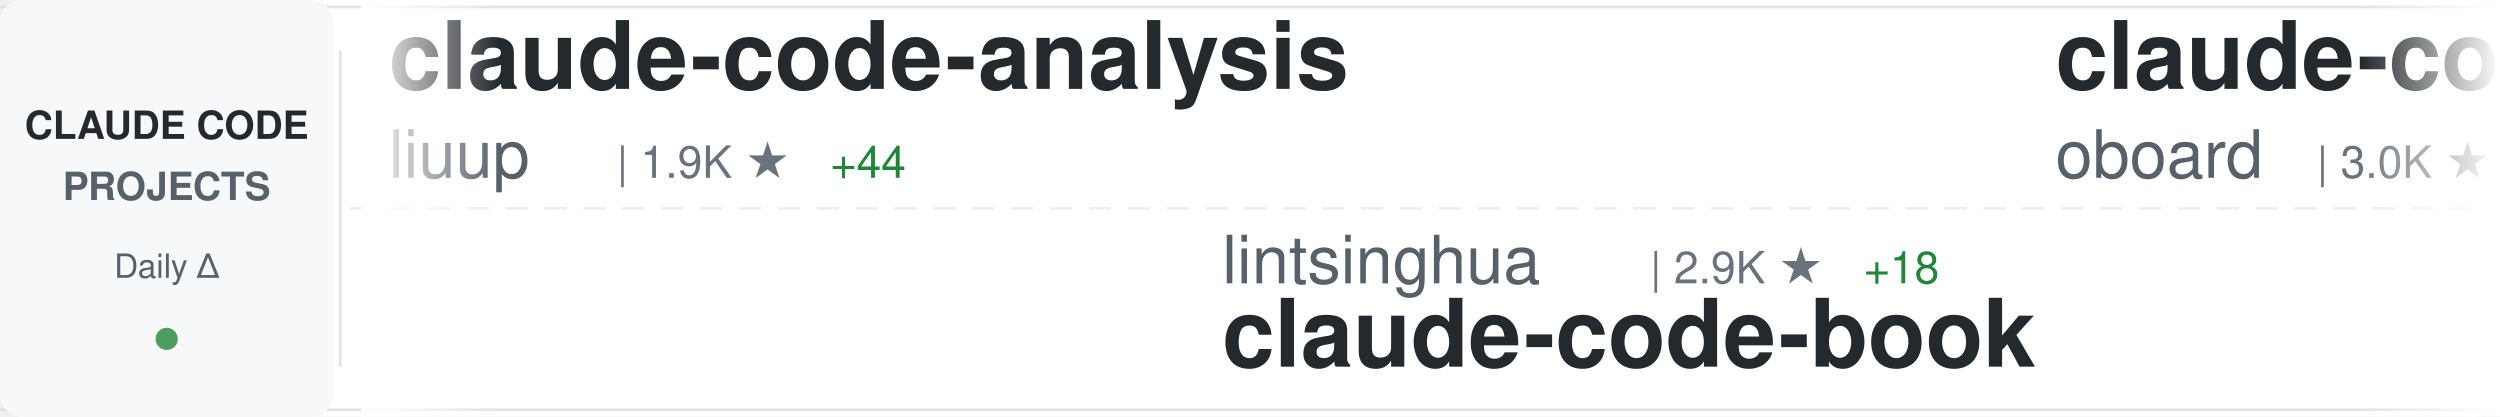
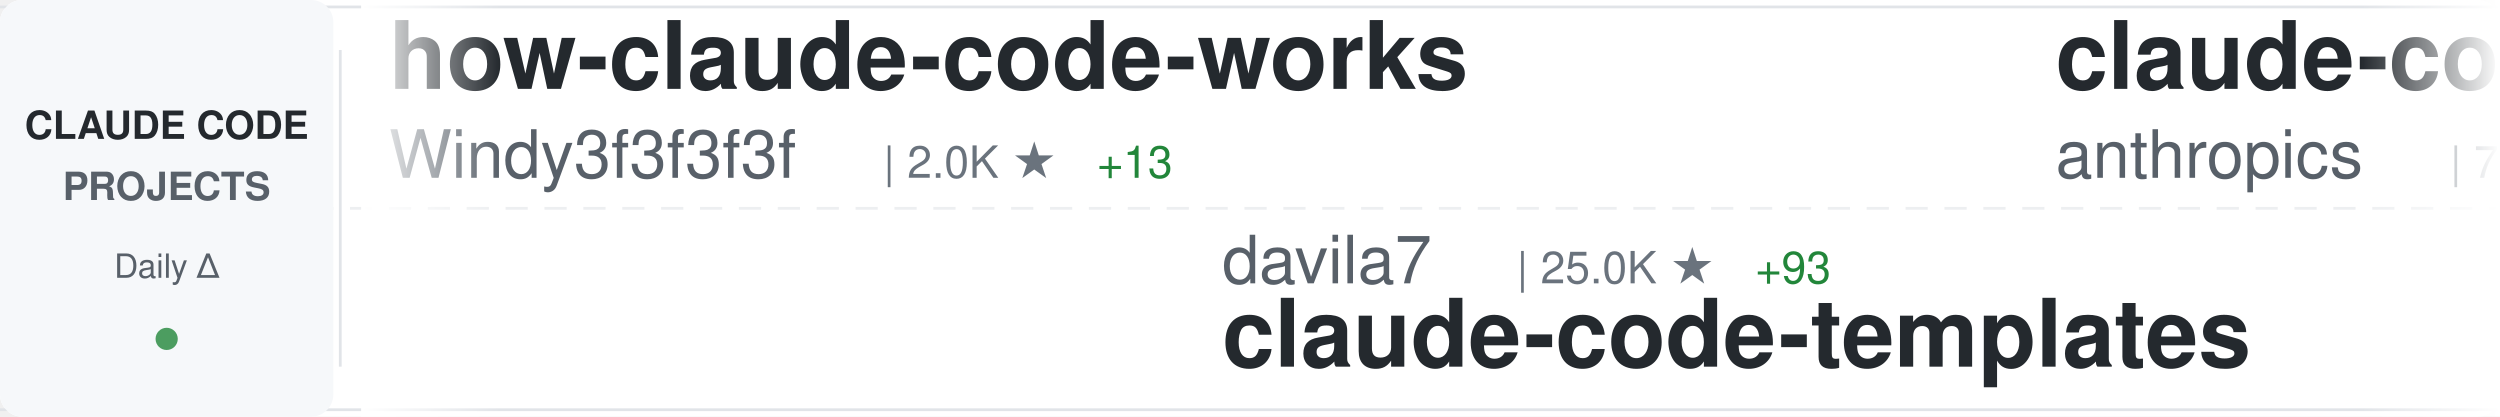
<svg xmlns="http://www.w3.org/2000/svg" width="900" height="150">
  <defs>
    <linearGradient id="awesomeLeftFade" x1="0%" y1="0%" x2="100%" y2="0%">
      <stop offset="0%" style="stop-color:#ffffff;stop-opacity:1" />
      <stop offset="100%" style="stop-color:#ffffff;stop-opacity:0" />
    </linearGradient>
    <linearGradient id="awesomeRightFade" x1="0%" y1="0%" x2="100%" y2="0%">
      <stop offset="0%" style="stop-color:#ffffff;stop-opacity:0" />
      <stop offset="100%" style="stop-color:#ffffff;stop-opacity:1" />
    </linearGradient>
  </defs>
  <rect width="900" height="150" fill="#ffffff" rx="8" />
  <rect x="0" y="2" width="900" height="1" fill="#e1e4e8" />
  <rect x="0" y="147" width="900" height="1" fill="#e1e4e8" />
  <line x1="0" y1="75" x2="900" y2="75" stroke="#e1e4e8" stroke-width="1" stroke-dasharray="8 6" opacity="0.6" />
  <rect x="0" y="0" width="120" height="150" fill="#f6f8fa" rx="8" />
  <text x="60" y="50" font-family="-apple-system, BlinkMacSystemFont, 'Segoe UI', Helvetica, Arial, sans-serif" font-size="14" font-weight="600" fill="#24292e" text-anchor="middle">CLAUDE CODE</text>
  <text x="60" y="72" font-family="-apple-system, BlinkMacSystemFont, 'Segoe UI', Helvetica, Arial, sans-serif" font-size="14" font-weight="600" fill="#586069" text-anchor="middle">PROJECTS</text>
  <text x="60" y="100" font-family="-apple-system, BlinkMacSystemFont, 'Segoe UI', Helvetica, Arial, sans-serif" font-size="12" font-weight="500" fill="#586069" text-anchor="middle">Daily Δ</text>
  <circle cx="60" cy="122" r="4" fill="#22863a" opacity="0.8" />
  <rect x="122" y="18" width="1" height="114" fill="#e1e4e8" />
  <clipPath id="awesomeTickerClip">
    <rect x="130" y="0" width="770" height="150" />
  </clipPath>
  <g clip-path="url(#awesomeTickerClip)">
    <g id="awesomeTickerItems">
      <animateTransform attributeName="transform" attributeType="XML" type="translate" from="0 0" to="-3000 0" dur="54s" repeatCount="indefinite" />
      <g transform="translate(0, 0)">
-         <text x="140" y="32" font-family="-apple-system, BlinkMacSystemFont, 'Segoe UI', Helvetica, Arial, sans-serif" font-size="34" font-weight="600" fill="#24292e">claude-code-analysis</text>
-         <text x="140" y="64" font-family="-apple-system, BlinkMacSystemFont, 'Segoe UI', Helvetica, Arial, sans-serif" font-size="24" font-weight="400" fill="#586069">liuup</text>
-         <text x="222" y="64" font-family="-apple-system, BlinkMacSystemFont, 'Segoe UI', Helvetica, Arial, sans-serif" font-size="16" font-weight="500" fill="#6a737d">| 1.9K ★</text>
-         <text x="299" y="64" font-family="-apple-system, BlinkMacSystemFont, 'Segoe UI', Helvetica, Arial, sans-serif" font-size="16" font-weight="500" fill="#22863a"> +44</text>
+         <text x="140" y="32" font-family="-apple-system, BlinkMacSystemFont, 'Segoe UI', Helvetica, Arial, sans-serif" font-size="34" font-weight="600" fill="#24292e">how-claude-code-works</text>
+         <text x="140" y="64" font-family="-apple-system, BlinkMacSystemFont, 'Segoe UI', Helvetica, Arial, sans-serif" font-size="24" font-weight="400" fill="#586069">Windy3f3f3f3f</text>
+         <text x="318" y="64" font-family="-apple-system, BlinkMacSystemFont, 'Segoe UI', Helvetica, Arial, sans-serif" font-size="16" font-weight="500" fill="#6a737d">| 2.0K ★</text>
+         <text x="395" y="64" font-family="-apple-system, BlinkMacSystemFont, 'Segoe UI', Helvetica, Arial, sans-serif" font-size="16" font-weight="500" fill="#22863a"> +13</text>
      </g>
      <g transform="translate(300, 0)">
-         <text x="140" y="102" font-family="-apple-system, BlinkMacSystemFont, 'Segoe UI', Helvetica, Arial, sans-serif" font-size="24" font-weight="400" fill="#586069">lintsinghua</text>
-         <text x="294" y="102" font-family="-apple-system, BlinkMacSystemFont, 'Segoe UI', Helvetica, Arial, sans-serif" font-size="16" font-weight="500" fill="#6a737d">| 2.9K ★</text>
-         <text x="371" y="102" font-family="-apple-system, BlinkMacSystemFont, 'Segoe UI', Helvetica, Arial, sans-serif" font-size="16" font-weight="500" fill="#22863a"> +18</text>
-         <text x="140" y="132" font-family="-apple-system, BlinkMacSystemFont, 'Segoe UI', Helvetica, Arial, sans-serif" font-size="34" font-weight="600" fill="#24292e">claude-code-book</text>
+         <text x="140" y="102" font-family="-apple-system, BlinkMacSystemFont, 'Segoe UI', Helvetica, Arial, sans-serif" font-size="24" font-weight="400" fill="#586069">davila7</text>
+         <text x="246" y="102" font-family="-apple-system, BlinkMacSystemFont, 'Segoe UI', Helvetica, Arial, sans-serif" font-size="16" font-weight="500" fill="#6a737d">| 25.0K ★</text>
+         <text x="332" y="102" font-family="-apple-system, BlinkMacSystemFont, 'Segoe UI', Helvetica, Arial, sans-serif" font-size="16" font-weight="500" fill="#22863a"> +93</text>
+         <text x="140" y="132" font-family="-apple-system, BlinkMacSystemFont, 'Segoe UI', Helvetica, Arial, sans-serif" font-size="34" font-weight="600" fill="#24292e">claude-code-templates</text>
      </g>
      <g transform="translate(600, 0)">
-         <text x="140" y="32" font-family="-apple-system, BlinkMacSystemFont, 'Segoe UI', Helvetica, Arial, sans-serif" font-size="34" font-weight="600" fill="#24292e">claude-code-rev</text>
-         <text x="140" y="64" font-family="-apple-system, BlinkMacSystemFont, 'Segoe UI', Helvetica, Arial, sans-serif" font-size="24" font-weight="400" fill="#586069">oboard</text>
-         <text x="234" y="64" font-family="-apple-system, BlinkMacSystemFont, 'Segoe UI', Helvetica, Arial, sans-serif" font-size="16" font-weight="500" fill="#6a737d">| 3.0K ★</text>
-         <text x="311" y="64" font-family="-apple-system, BlinkMacSystemFont, 'Segoe UI', Helvetica, Arial, sans-serif" font-size="16" font-weight="500" fill="#22863a"> +6</text>
+         <text x="140" y="32" font-family="-apple-system, BlinkMacSystemFont, 'Segoe UI', Helvetica, Arial, sans-serif" font-size="34" font-weight="600" fill="#24292e">claude-code-base-action</text>
+         <text x="140" y="64" font-family="-apple-system, BlinkMacSystemFont, 'Segoe UI', Helvetica, Arial, sans-serif" font-size="24" font-weight="400" fill="#586069">anthropics</text>
+         <text x="282" y="64" font-family="-apple-system, BlinkMacSystemFont, 'Segoe UI', Helvetica, Arial, sans-serif" font-size="16" font-weight="500" fill="#6a737d">| 799 ★</text>
+         <text x="350" y="64" font-family="-apple-system, BlinkMacSystemFont, 'Segoe UI', Helvetica, Arial, sans-serif" font-size="16" font-weight="500" fill="#22863a"> +1</text>
      </g>
      <g transform="translate(900, 0)">
-         <text x="140" y="102" font-family="-apple-system, BlinkMacSystemFont, 'Segoe UI', Helvetica, Arial, sans-serif" font-size="24" font-weight="400" fill="#586069">KimYx0207</text>
-         <text x="270" y="102" font-family="-apple-system, BlinkMacSystemFont, 'Segoe UI', Helvetica, Arial, sans-serif" font-size="16" font-weight="500" fill="#6a737d">| 3.5K ★</text>
-         <text x="347" y="102" font-family="-apple-system, BlinkMacSystemFont, 'Segoe UI', Helvetica, Arial, sans-serif" font-size="16" font-weight="500" fill="#22863a"> +21</text>
-         <text x="140" y="132" font-family="-apple-system, BlinkMacSystemFont, 'Segoe UI', Helvetica, Arial, sans-serif" font-size="34" font-weight="600" fill="#24292e">Claude-Code-x-OpenClaw-G...</text>
+         <text x="140" y="102" font-family="-apple-system, BlinkMacSystemFont, 'Segoe UI', Helvetica, Arial, sans-serif" font-size="24" font-weight="400" fill="#586069">fazxes</text>
+         <text x="234" y="102" font-family="-apple-system, BlinkMacSystemFont, 'Segoe UI', Helvetica, Arial, sans-serif" font-size="16" font-weight="500" fill="#6a737d">| 210 ★</text>
+         <text x="140" y="132" font-family="-apple-system, BlinkMacSystemFont, 'Segoe UI', Helvetica, Arial, sans-serif" font-size="34" font-weight="600" fill="#24292e">Claude-code</text>
      </g>
      <g transform="translate(1200, 0)">
-         <text x="140" y="32" font-family="-apple-system, BlinkMacSystemFont, 'Segoe UI', Helvetica, Arial, sans-serif" font-size="34" font-weight="600" fill="#24292e">Open-ClaudeCode</text>
-         <text x="140" y="64" font-family="-apple-system, BlinkMacSystemFont, 'Segoe UI', Helvetica, Arial, sans-serif" font-size="24" font-weight="400" fill="#586069">LING71671</text>
-         <text x="270" y="64" font-family="-apple-system, BlinkMacSystemFont, 'Segoe UI', Helvetica, Arial, sans-serif" font-size="16" font-weight="500" fill="#6a737d">| 771 ★</text>
-         <text x="338" y="64" font-family="-apple-system, BlinkMacSystemFont, 'Segoe UI', Helvetica, Arial, sans-serif" font-size="16" font-weight="500" fill="#22863a"> +3</text>
+         <text x="140" y="32" font-family="-apple-system, BlinkMacSystemFont, 'Segoe UI', Helvetica, Arial, sans-serif" font-size="34" font-weight="600" fill="#24292e">claude-code-best-practic...</text>
+         <text x="140" y="64" font-family="-apple-system, BlinkMacSystemFont, 'Segoe UI', Helvetica, Arial, sans-serif" font-size="24" font-weight="400" fill="#586069">shanraisshan</text>
+         <text x="306" y="64" font-family="-apple-system, BlinkMacSystemFont, 'Segoe UI', Helvetica, Arial, sans-serif" font-size="16" font-weight="500" fill="#6a737d">| 47.7K ★</text>
+         <text x="392" y="64" font-family="-apple-system, BlinkMacSystemFont, 'Segoe UI', Helvetica, Arial, sans-serif" font-size="16" font-weight="500" fill="#22863a"> +261</text>
      </g>
      <g transform="translate(1500, 0)">
-         <text x="140" y="102" font-family="-apple-system, BlinkMacSystemFont, 'Segoe UI', Helvetica, Arial, sans-serif" font-size="24" font-weight="400" fill="#586069">eyaltoledano</text>
-         <text x="306" y="102" font-family="-apple-system, BlinkMacSystemFont, 'Segoe UI', Helvetica, Arial, sans-serif" font-size="16" font-weight="500" fill="#6a737d">| 26.8K ★</text>
-         <text x="392" y="102" font-family="-apple-system, BlinkMacSystemFont, 'Segoe UI', Helvetica, Arial, sans-serif" font-size="16" font-weight="500" fill="#22863a"> +61</text>
-         <text x="140" y="132" font-family="-apple-system, BlinkMacSystemFont, 'Segoe UI', Helvetica, Arial, sans-serif" font-size="34" font-weight="600" fill="#24292e">claude-task-master</text>
+         <text x="140" y="102" font-family="-apple-system, BlinkMacSystemFont, 'Segoe UI', Helvetica, Arial, sans-serif" font-size="24" font-weight="400" fill="#586069">repowise-dev</text>
+         <text x="306" y="102" font-family="-apple-system, BlinkMacSystemFont, 'Segoe UI', Helvetica, Arial, sans-serif" font-size="16" font-weight="500" fill="#6a737d">| 957 ★</text>
+         <text x="374" y="102" font-family="-apple-system, BlinkMacSystemFont, 'Segoe UI', Helvetica, Arial, sans-serif" font-size="16" font-weight="500" fill="#22863a"> +2</text>
+         <text x="140" y="132" font-family="-apple-system, BlinkMacSystemFont, 'Segoe UI', Helvetica, Arial, sans-serif" font-size="34" font-weight="600" fill="#24292e">claude-code-prompts</text>
      </g>
      <g transform="translate(1800, 0)">
-         <text x="140" y="32" font-family="-apple-system, BlinkMacSystemFont, 'Segoe UI', Helvetica, Arial, sans-serif" font-size="34" font-weight="600" fill="#24292e">ClaudeCodeAgents</text>
-         <text x="140" y="64" font-family="-apple-system, BlinkMacSystemFont, 'Segoe UI', Helvetica, Arial, sans-serif" font-size="24" font-weight="400" fill="#586069">darcyegb</text>
-         <text x="258" y="64" font-family="-apple-system, BlinkMacSystemFont, 'Segoe UI', Helvetica, Arial, sans-serif" font-size="16" font-weight="500" fill="#6a737d">| 670 ★</text>
-         <text x="326" y="64" font-family="-apple-system, BlinkMacSystemFont, 'Segoe UI', Helvetica, Arial, sans-serif" font-size="16" font-weight="500" fill="#22863a"> +2</text>
+         <text x="140" y="32" font-family="-apple-system, BlinkMacSystemFont, 'Segoe UI', Helvetica, Arial, sans-serif" font-size="34" font-weight="600" fill="#24292e">claude-code-local</text>
+         <text x="140" y="64" font-family="-apple-system, BlinkMacSystemFont, 'Segoe UI', Helvetica, Arial, sans-serif" font-size="24" font-weight="400" fill="#586069">nicedreamzapp</text>
+         <text x="318" y="64" font-family="-apple-system, BlinkMacSystemFont, 'Segoe UI', Helvetica, Arial, sans-serif" font-size="16" font-weight="500" fill="#6a737d">| 2.1K ★</text>
+         <text x="395" y="64" font-family="-apple-system, BlinkMacSystemFont, 'Segoe UI', Helvetica, Arial, sans-serif" font-size="16" font-weight="500" fill="#22863a"> +70</text>
      </g>
      <g transform="translate(2100, 0)">
-         <text x="140" y="102" font-family="-apple-system, BlinkMacSystemFont, 'Segoe UI', Helvetica, Arial, sans-serif" font-size="24" font-weight="400" fill="#586069">forrestchang</text>
-         <text x="306" y="102" font-family="-apple-system, BlinkMacSystemFont, 'Segoe UI', Helvetica, Arial, sans-serif" font-size="16" font-weight="500" fill="#6a737d">| 80.5K ★</text>
-         <text x="392" y="102" font-family="-apple-system, BlinkMacSystemFont, 'Segoe UI', Helvetica, Arial, sans-serif" font-size="16" font-weight="500" fill="#22863a"> +4.3K</text>
-         <text x="140" y="132" font-family="-apple-system, BlinkMacSystemFont, 'Segoe UI', Helvetica, Arial, sans-serif" font-size="34" font-weight="600" fill="#24292e">andrej-karpathy-skills</text>
+         <text x="140" y="102" font-family="-apple-system, BlinkMacSystemFont, 'Segoe UI', Helvetica, Arial, sans-serif" font-size="24" font-weight="400" fill="#586069">fuergaosi233</text>
+         <text x="306" y="102" font-family="-apple-system, BlinkMacSystemFont, 'Segoe UI', Helvetica, Arial, sans-serif" font-size="16" font-weight="500" fill="#6a737d">| 2.5K ★</text>
+         <text x="383" y="102" font-family="-apple-system, BlinkMacSystemFont, 'Segoe UI', Helvetica, Arial, sans-serif" font-size="16" font-weight="500" fill="#22863a"> +7</text>
+         <text x="140" y="132" font-family="-apple-system, BlinkMacSystemFont, 'Segoe UI', Helvetica, Arial, sans-serif" font-size="34" font-weight="600" fill="#24292e">claude-code-proxy</text>
      </g>
      <g transform="translate(2400, 0)">
-         <text x="140" y="32" font-family="-apple-system, BlinkMacSystemFont, 'Segoe UI', Helvetica, Arial, sans-serif" font-size="34" font-weight="600" fill="#24292e">happy</text>
-         <text x="140" y="64" font-family="-apple-system, BlinkMacSystemFont, 'Segoe UI', Helvetica, Arial, sans-serif" font-size="24" font-weight="400" fill="#586069">slopus</text>
-         <text x="234" y="64" font-family="-apple-system, BlinkMacSystemFont, 'Segoe UI', Helvetica, Arial, sans-serif" font-size="16" font-weight="500" fill="#6a737d">| 19.0K ★</text>
-         <text x="320" y="64" font-family="-apple-system, BlinkMacSystemFont, 'Segoe UI', Helvetica, Arial, sans-serif" font-size="16" font-weight="500" fill="#22863a"> +77</text>
+         <text x="140" y="32" font-family="-apple-system, BlinkMacSystemFont, 'Segoe UI', Helvetica, Arial, sans-serif" font-size="34" font-weight="600" fill="#24292e">claude-code-guide</text>
+         <text x="140" y="64" font-family="-apple-system, BlinkMacSystemFont, 'Segoe UI', Helvetica, Arial, sans-serif" font-size="24" font-weight="400" fill="#586069">Cranot</text>
+         <text x="234" y="64" font-family="-apple-system, BlinkMacSystemFont, 'Segoe UI', Helvetica, Arial, sans-serif" font-size="16" font-weight="500" fill="#6a737d">| 2.6K ★</text>
      </g>
      <g transform="translate(2700, 0)">
-         <text x="140" y="102" font-family="-apple-system, BlinkMacSystemFont, 'Segoe UI', Helvetica, Arial, sans-serif" font-size="24" font-weight="400" fill="#586069">anthropics</text>
-         <text x="282" y="102" font-family="-apple-system, BlinkMacSystemFont, 'Segoe UI', Helvetica, Arial, sans-serif" font-size="16" font-weight="500" fill="#6a737d">| 4.4K ★</text>
-         <text x="359" y="102" font-family="-apple-system, BlinkMacSystemFont, 'Segoe UI', Helvetica, Arial, sans-serif" font-size="16" font-weight="500" fill="#22863a"> +8</text>
-         <text x="140" y="132" font-family="-apple-system, BlinkMacSystemFont, 'Segoe UI', Helvetica, Arial, sans-serif" font-size="34" font-weight="600" fill="#24292e">claude-code-security-rev...</text>
+         <text x="140" y="102" font-family="-apple-system, BlinkMacSystemFont, 'Segoe UI', Helvetica, Arial, sans-serif" font-size="24" font-weight="400" fill="#586069">sickn33</text>
+         <text x="246" y="102" font-family="-apple-system, BlinkMacSystemFont, 'Segoe UI', Helvetica, Arial, sans-serif" font-size="16" font-weight="500" fill="#6a737d">| 34.8K ★</text>
+         <text x="332" y="102" font-family="-apple-system, BlinkMacSystemFont, 'Segoe UI', Helvetica, Arial, sans-serif" font-size="16" font-weight="500" fill="#22863a"> +173</text>
+         <text x="140" y="132" font-family="-apple-system, BlinkMacSystemFont, 'Segoe UI', Helvetica, Arial, sans-serif" font-size="34" font-weight="600" fill="#24292e">antigravity-awesome-skil...</text>
      </g>
      <g transform="translate(3000, 0)">
-         <text x="140" y="32" font-family="-apple-system, BlinkMacSystemFont, 'Segoe UI', Helvetica, Arial, sans-serif" font-size="34" font-weight="600" fill="#24292e">claude-code-analysis</text>
-         <text x="140" y="64" font-family="-apple-system, BlinkMacSystemFont, 'Segoe UI', Helvetica, Arial, sans-serif" font-size="24" font-weight="400" fill="#586069">liuup</text>
-         <text x="222" y="64" font-family="-apple-system, BlinkMacSystemFont, 'Segoe UI', Helvetica, Arial, sans-serif" font-size="16" font-weight="500" fill="#6a737d">| 1.9K ★</text>
-         <text x="299" y="64" font-family="-apple-system, BlinkMacSystemFont, 'Segoe UI', Helvetica, Arial, sans-serif" font-size="16" font-weight="500" fill="#22863a"> +44</text>
+         <text x="140" y="32" font-family="-apple-system, BlinkMacSystemFont, 'Segoe UI', Helvetica, Arial, sans-serif" font-size="34" font-weight="600" fill="#24292e">how-claude-code-works</text>
+         <text x="140" y="64" font-family="-apple-system, BlinkMacSystemFont, 'Segoe UI', Helvetica, Arial, sans-serif" font-size="24" font-weight="400" fill="#586069">Windy3f3f3f3f</text>
+         <text x="318" y="64" font-family="-apple-system, BlinkMacSystemFont, 'Segoe UI', Helvetica, Arial, sans-serif" font-size="16" font-weight="500" fill="#6a737d">| 2.0K ★</text>
+         <text x="395" y="64" font-family="-apple-system, BlinkMacSystemFont, 'Segoe UI', Helvetica, Arial, sans-serif" font-size="16" font-weight="500" fill="#22863a"> +13</text>
      </g>
      <g transform="translate(3300, 0)">
-         <text x="140" y="102" font-family="-apple-system, BlinkMacSystemFont, 'Segoe UI', Helvetica, Arial, sans-serif" font-size="24" font-weight="400" fill="#586069">lintsinghua</text>
-         <text x="294" y="102" font-family="-apple-system, BlinkMacSystemFont, 'Segoe UI', Helvetica, Arial, sans-serif" font-size="16" font-weight="500" fill="#6a737d">| 2.9K ★</text>
-         <text x="371" y="102" font-family="-apple-system, BlinkMacSystemFont, 'Segoe UI', Helvetica, Arial, sans-serif" font-size="16" font-weight="500" fill="#22863a"> +18</text>
-         <text x="140" y="132" font-family="-apple-system, BlinkMacSystemFont, 'Segoe UI', Helvetica, Arial, sans-serif" font-size="34" font-weight="600" fill="#24292e">claude-code-book</text>
+         <text x="140" y="102" font-family="-apple-system, BlinkMacSystemFont, 'Segoe UI', Helvetica, Arial, sans-serif" font-size="24" font-weight="400" fill="#586069">davila7</text>
+         <text x="246" y="102" font-family="-apple-system, BlinkMacSystemFont, 'Segoe UI', Helvetica, Arial, sans-serif" font-size="16" font-weight="500" fill="#6a737d">| 25.0K ★</text>
+         <text x="332" y="102" font-family="-apple-system, BlinkMacSystemFont, 'Segoe UI', Helvetica, Arial, sans-serif" font-size="16" font-weight="500" fill="#22863a"> +93</text>
+         <text x="140" y="132" font-family="-apple-system, BlinkMacSystemFont, 'Segoe UI', Helvetica, Arial, sans-serif" font-size="34" font-weight="600" fill="#24292e">claude-code-templates</text>
      </g>
      <g transform="translate(3600, 0)">
-         <text x="140" y="32" font-family="-apple-system, BlinkMacSystemFont, 'Segoe UI', Helvetica, Arial, sans-serif" font-size="34" font-weight="600" fill="#24292e">claude-code-rev</text>
-         <text x="140" y="64" font-family="-apple-system, BlinkMacSystemFont, 'Segoe UI', Helvetica, Arial, sans-serif" font-size="24" font-weight="400" fill="#586069">oboard</text>
-         <text x="234" y="64" font-family="-apple-system, BlinkMacSystemFont, 'Segoe UI', Helvetica, Arial, sans-serif" font-size="16" font-weight="500" fill="#6a737d">| 3.0K ★</text>
-         <text x="311" y="64" font-family="-apple-system, BlinkMacSystemFont, 'Segoe UI', Helvetica, Arial, sans-serif" font-size="16" font-weight="500" fill="#22863a"> +6</text>
+         <text x="140" y="32" font-family="-apple-system, BlinkMacSystemFont, 'Segoe UI', Helvetica, Arial, sans-serif" font-size="34" font-weight="600" fill="#24292e">claude-code-base-action</text>
+         <text x="140" y="64" font-family="-apple-system, BlinkMacSystemFont, 'Segoe UI', Helvetica, Arial, sans-serif" font-size="24" font-weight="400" fill="#586069">anthropics</text>
+         <text x="282" y="64" font-family="-apple-system, BlinkMacSystemFont, 'Segoe UI', Helvetica, Arial, sans-serif" font-size="16" font-weight="500" fill="#6a737d">| 799 ★</text>
+         <text x="350" y="64" font-family="-apple-system, BlinkMacSystemFont, 'Segoe UI', Helvetica, Arial, sans-serif" font-size="16" font-weight="500" fill="#22863a"> +1</text>
      </g>
      <g transform="translate(3900, 0)">
-         <text x="140" y="102" font-family="-apple-system, BlinkMacSystemFont, 'Segoe UI', Helvetica, Arial, sans-serif" font-size="24" font-weight="400" fill="#586069">KimYx0207</text>
-         <text x="270" y="102" font-family="-apple-system, BlinkMacSystemFont, 'Segoe UI', Helvetica, Arial, sans-serif" font-size="16" font-weight="500" fill="#6a737d">| 3.5K ★</text>
-         <text x="347" y="102" font-family="-apple-system, BlinkMacSystemFont, 'Segoe UI', Helvetica, Arial, sans-serif" font-size="16" font-weight="500" fill="#22863a"> +21</text>
-         <text x="140" y="132" font-family="-apple-system, BlinkMacSystemFont, 'Segoe UI', Helvetica, Arial, sans-serif" font-size="34" font-weight="600" fill="#24292e">Claude-Code-x-OpenClaw-G...</text>
+         <text x="140" y="102" font-family="-apple-system, BlinkMacSystemFont, 'Segoe UI', Helvetica, Arial, sans-serif" font-size="24" font-weight="400" fill="#586069">fazxes</text>
+         <text x="234" y="102" font-family="-apple-system, BlinkMacSystemFont, 'Segoe UI', Helvetica, Arial, sans-serif" font-size="16" font-weight="500" fill="#6a737d">| 210 ★</text>
+         <text x="140" y="132" font-family="-apple-system, BlinkMacSystemFont, 'Segoe UI', Helvetica, Arial, sans-serif" font-size="34" font-weight="600" fill="#24292e">Claude-code</text>
      </g>
    </g>
  </g>
  <rect x="130" y="0" width="50" height="150" fill="url(#awesomeLeftFade)" />
  <rect x="850" y="0" width="50" height="150" fill="url(#awesomeRightFade)" />
</svg>
